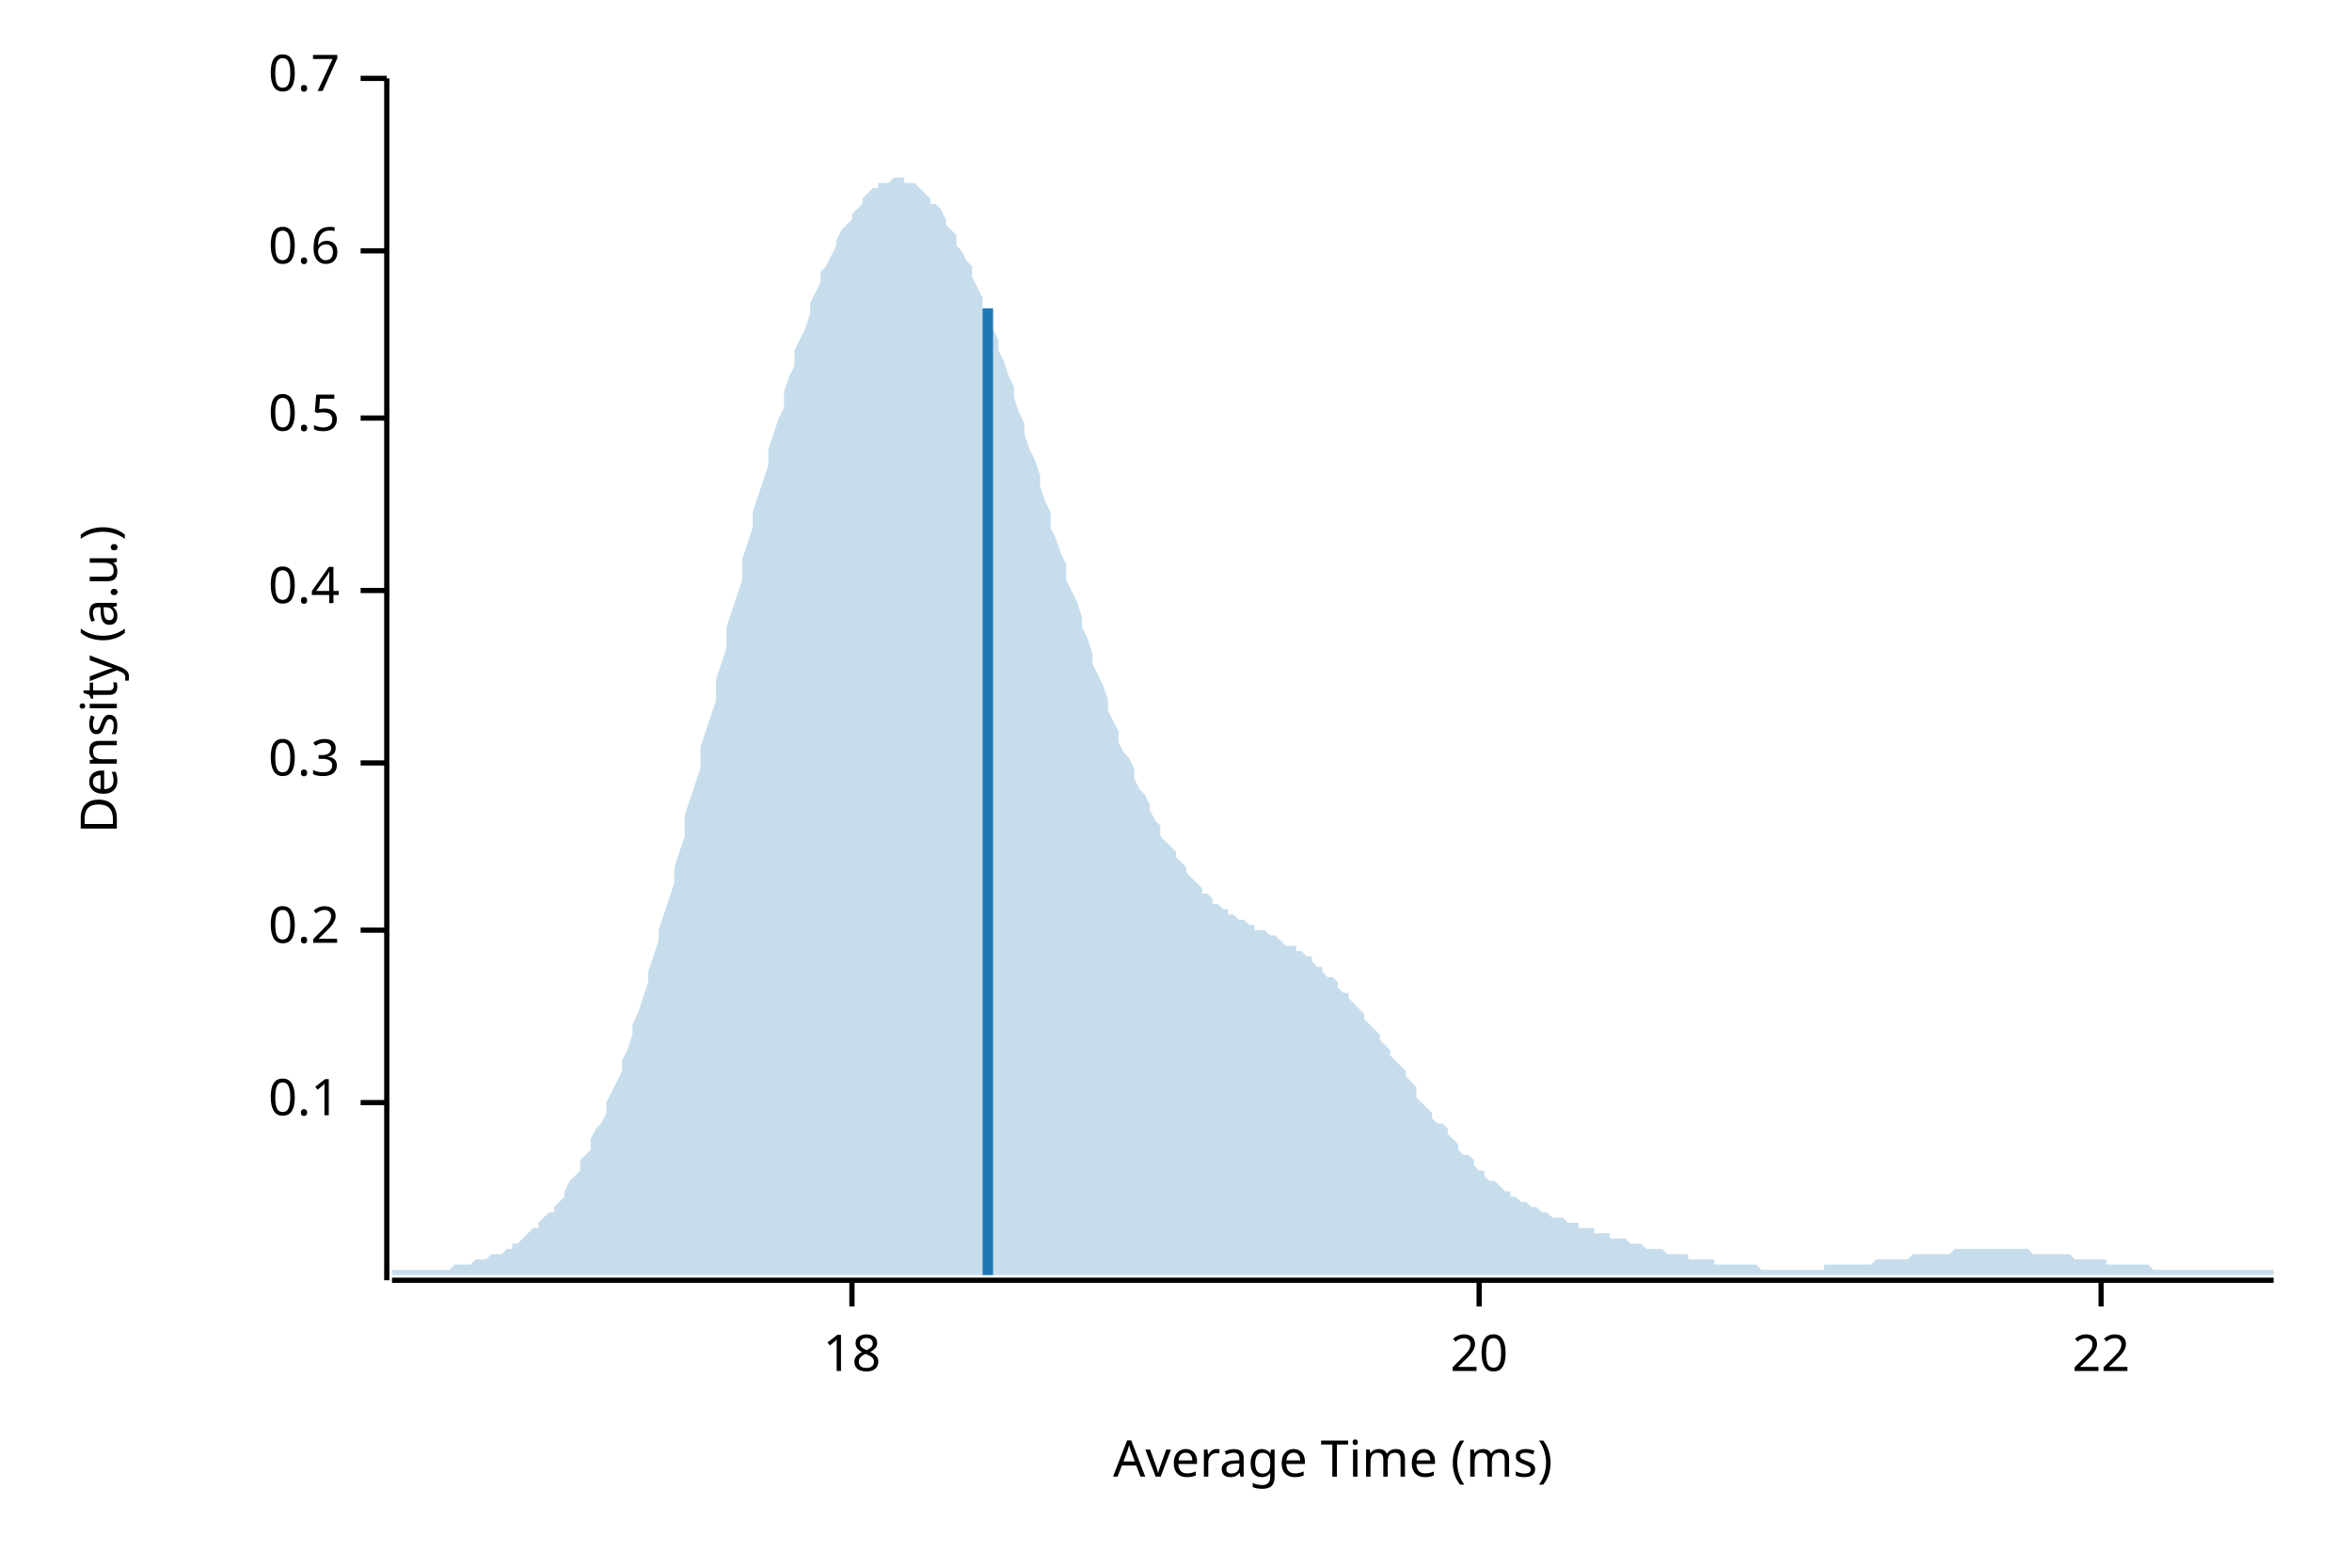
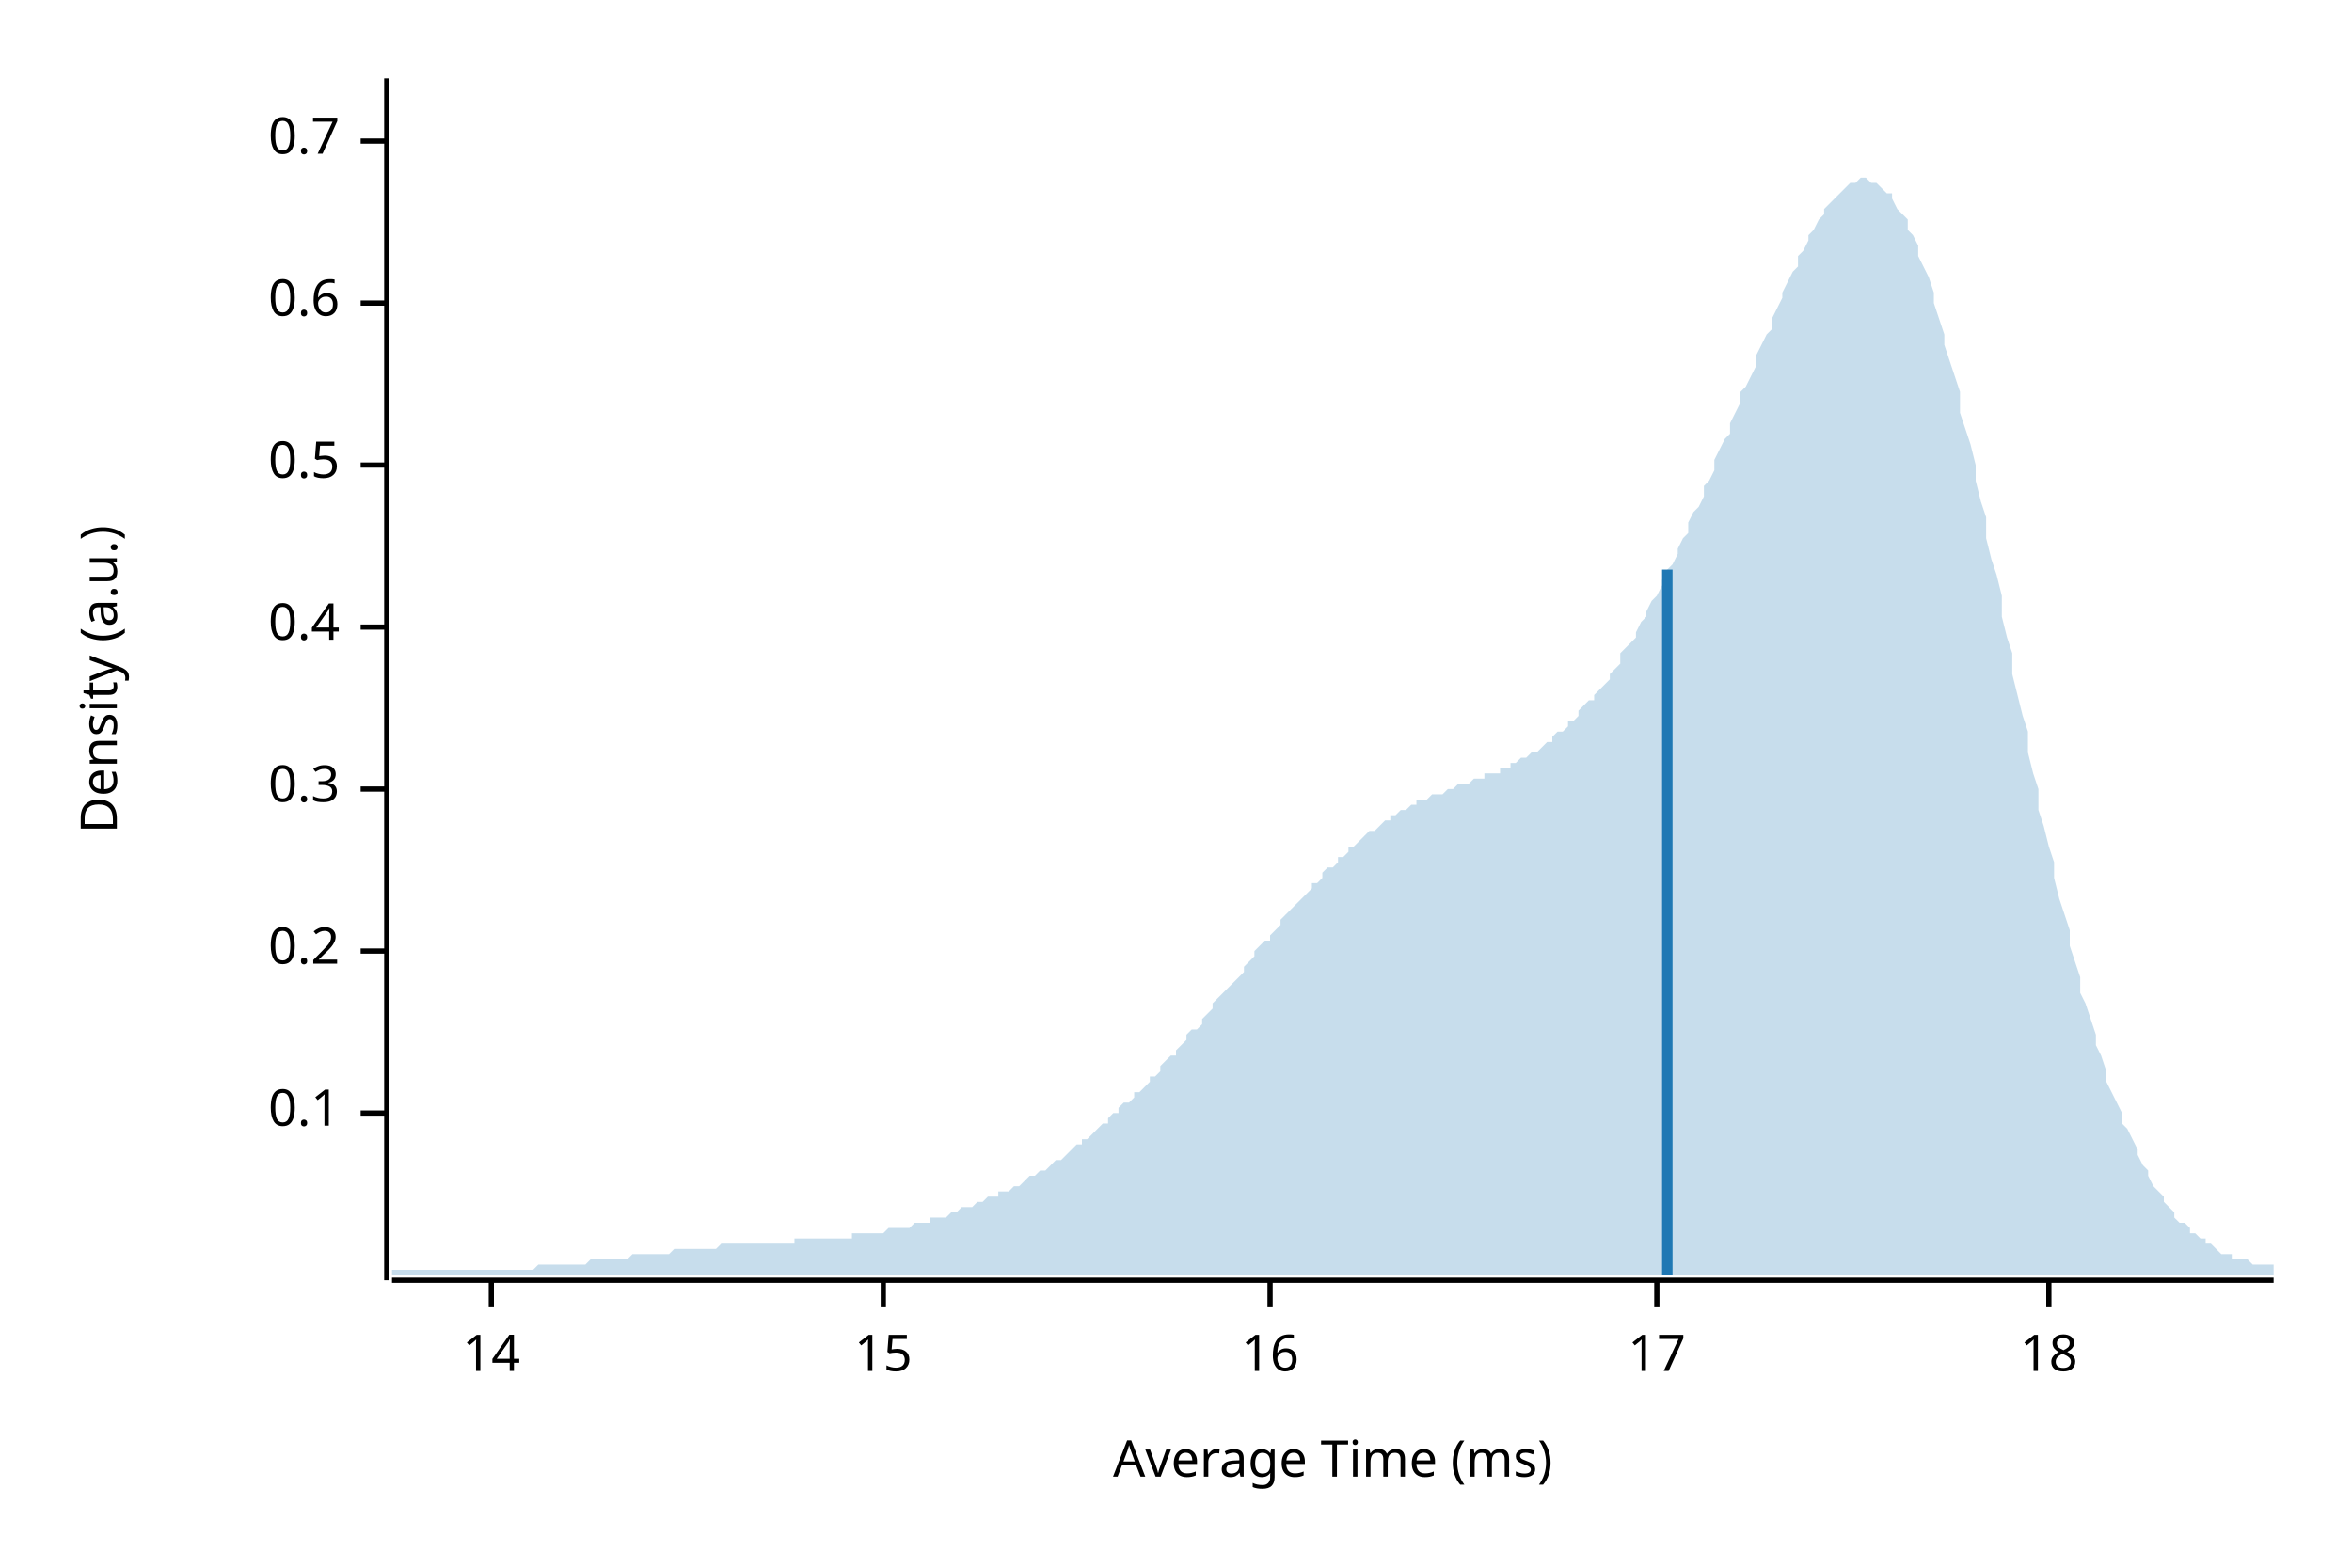
<svg xmlns="http://www.w3.org/2000/svg" width="450" height="300" viewBox="0 0 450 300">
  <text x="15" y="130" dy="0.76em" text-anchor="middle" font-family="sans-serif" font-size="9.677" opacity="1" fill="#000000" transform="rotate(270, 15, 130)">
Density (a.u.)
</text>
  <text x="255" y="285" dy="-0.5ex" text-anchor="middle" font-family="sans-serif" font-size="9.677" opacity="1" fill="#000000">
Average Time (ms)
</text>
  <polyline fill="none" opacity="1" stroke="#000000" stroke-width="1" points="74,15 74,245 " />
-   <text x="65" y="211" dy="0.5ex" text-anchor="end" font-family="sans-serif" font-size="9.677" opacity="1" fill="#000000">
+   <text x="65" y="213" dy="0.5ex" text-anchor="end" font-family="sans-serif" font-size="9.677" opacity="1" fill="#000000">
0.1
</text>
-   <polyline fill="none" opacity="1" stroke="#000000" stroke-width="1" points="69,211 74,211 " />
-   <text x="65" y="178" dy="0.5ex" text-anchor="end" font-family="sans-serif" font-size="9.677" opacity="1" fill="#000000">
+   <polyline fill="none" opacity="1" stroke="#000000" stroke-width="1" points="69,213 74,213 " />
+   <text x="65" y="182" dy="0.5ex" text-anchor="end" font-family="sans-serif" font-size="9.677" opacity="1" fill="#000000">
0.2
</text>
-   <polyline fill="none" opacity="1" stroke="#000000" stroke-width="1" points="69,178 74,178 " />
-   <text x="65" y="146" dy="0.5ex" text-anchor="end" font-family="sans-serif" font-size="9.677" opacity="1" fill="#000000">
+   <polyline fill="none" opacity="1" stroke="#000000" stroke-width="1" points="69,182 74,182 " />
+   <text x="65" y="151" dy="0.5ex" text-anchor="end" font-family="sans-serif" font-size="9.677" opacity="1" fill="#000000">
0.3
</text>
-   <polyline fill="none" opacity="1" stroke="#000000" stroke-width="1" points="69,146 74,146 " />
-   <text x="65" y="113" dy="0.5ex" text-anchor="end" font-family="sans-serif" font-size="9.677" opacity="1" fill="#000000">
+   <polyline fill="none" opacity="1" stroke="#000000" stroke-width="1" points="69,151 74,151 " />
+   <text x="65" y="120" dy="0.5ex" text-anchor="end" font-family="sans-serif" font-size="9.677" opacity="1" fill="#000000">
0.4
</text>
-   <polyline fill="none" opacity="1" stroke="#000000" stroke-width="1" points="69,113 74,113 " />
-   <text x="65" y="80" dy="0.5ex" text-anchor="end" font-family="sans-serif" font-size="9.677" opacity="1" fill="#000000">
+   <polyline fill="none" opacity="1" stroke="#000000" stroke-width="1" points="69,120 74,120 " />
+   <text x="65" y="89" dy="0.5ex" text-anchor="end" font-family="sans-serif" font-size="9.677" opacity="1" fill="#000000">
0.5
</text>
-   <polyline fill="none" opacity="1" stroke="#000000" stroke-width="1" points="69,80 74,80 " />
-   <text x="65" y="48" dy="0.5ex" text-anchor="end" font-family="sans-serif" font-size="9.677" opacity="1" fill="#000000">
+   <polyline fill="none" opacity="1" stroke="#000000" stroke-width="1" points="69,89 74,89 " />
+   <text x="65" y="58" dy="0.5ex" text-anchor="end" font-family="sans-serif" font-size="9.677" opacity="1" fill="#000000">
0.6
</text>
-   <polyline fill="none" opacity="1" stroke="#000000" stroke-width="1" points="69,48 74,48 " />
-   <text x="65" y="15" dy="0.5ex" text-anchor="end" font-family="sans-serif" font-size="9.677" opacity="1" fill="#000000">
+   <polyline fill="none" opacity="1" stroke="#000000" stroke-width="1" points="69,58 74,58 " />
+   <text x="65" y="27" dy="0.5ex" text-anchor="end" font-family="sans-serif" font-size="9.677" opacity="1" fill="#000000">
0.7
</text>
-   <polyline fill="none" opacity="1" stroke="#000000" stroke-width="1" points="69,15 74,15 " />
+   <polyline fill="none" opacity="1" stroke="#000000" stroke-width="1" points="69,27 74,27 " />
  <polyline fill="none" opacity="1" stroke="#000000" stroke-width="1" points="75,245 435,245 " />
-   <text x="163" y="255" dy="0.76em" text-anchor="middle" font-family="sans-serif" font-size="9.677" opacity="1" fill="#000000">
+   <text x="94" y="255" dy="0.76em" text-anchor="middle" font-family="sans-serif" font-size="9.677" opacity="1" fill="#000000">
+ 14
+ </text>
+   <polyline fill="none" opacity="1" stroke="#000000" stroke-width="1" points="94,245 94,250 " />
+   <text x="169" y="255" dy="0.76em" text-anchor="middle" font-family="sans-serif" font-size="9.677" opacity="1" fill="#000000">
+ 15
+ </text>
+   <polyline fill="none" opacity="1" stroke="#000000" stroke-width="1" points="169,245 169,250 " />
+   <text x="243" y="255" dy="0.76em" text-anchor="middle" font-family="sans-serif" font-size="9.677" opacity="1" fill="#000000">
+ 16
+ </text>
+   <polyline fill="none" opacity="1" stroke="#000000" stroke-width="1" points="243,245 243,250 " />
+   <text x="317" y="255" dy="0.76em" text-anchor="middle" font-family="sans-serif" font-size="9.677" opacity="1" fill="#000000">
+ 17
+ </text>
+   <polyline fill="none" opacity="1" stroke="#000000" stroke-width="1" points="317,245 317,250 " />
+   <text x="392" y="255" dy="0.76em" text-anchor="middle" font-family="sans-serif" font-size="9.677" opacity="1" fill="#000000">
18
</text>
-   <polyline fill="none" opacity="1" stroke="#000000" stroke-width="1" points="163,245 163,250 " />
-   <text x="283" y="255" dy="0.76em" text-anchor="middle" font-family="sans-serif" font-size="9.677" opacity="1" fill="#000000">
- 20
- </text>
-   <polyline fill="none" opacity="1" stroke="#000000" stroke-width="1" points="283,245 283,250 " />
-   <text x="402" y="255" dy="0.76em" text-anchor="middle" font-family="sans-serif" font-size="9.677" opacity="1" fill="#000000">
- 22
- </text>
-   <polyline fill="none" opacity="1" stroke="#000000" stroke-width="1" points="402,245 402,250 " />
-   <polygon opacity="0.25" fill="#1F78B4" points="75,243 75,243 76,243 77,243 77,243 78,243 79,243 80,243 80,243 81,243 82,243 82,243 83,243 84,243 85,243 85,243 86,243 87,242 87,242 88,242 89,242 90,242 90,242 91,241 92,241 93,241 93,241 94,240 95,240 95,240 96,240 97,239 98,239 98,238 99,238 100,237 100,237 101,236 102,235 103,235 103,234 104,233 105,232 106,232 106,231 107,230 108,229 108,228 109,226 110,225 111,224 111,222 112,221 113,220 113,218 114,216 115,215 116,213 116,211 117,209 118,207 119,205 119,203 120,201 121,198 121,196 122,194 123,191 124,188 124,186 125,183 126,180 126,178 127,175 128,172 129,169 129,166 130,163 131,160 131,156 132,153 133,150 134,147 134,143 135,140 136,137 137,134 137,130 138,127 139,124 139,120 140,117 141,114 142,111 142,107 143,104 144,101 144,98 145,95 146,92 147,89 147,86 148,83 149,80 150,78 150,75 151,72 152,70 152,67 153,65 154,63 155,60 155,58 156,56 157,54 157,52 158,51 159,49 160,47 160,46 161,44 162,43 163,42 163,41 164,40 165,39 165,38 166,37 167,36 168,36 168,35 169,35 170,35 170,35 171,34 172,34 173,34 173,35 174,35 175,35 176,36 176,36 177,37 178,38 178,39 179,39 180,40 181,42 181,43 182,44 183,45 183,47 184,48 185,50 186,51 186,53 187,55 188,57 188,59 189,61 190,63 191,65 191,67 192,69 193,72 194,74 194,76 195,79 196,81 196,83 197,86 198,88 199,91 199,93 200,96 201,98 201,101 202,103 203,106 204,108 204,111 205,113 206,115 207,118 207,120 208,122 209,125 209,127 210,129 211,131 212,134 212,136 213,138 214,140 214,142 215,144 216,145 217,147 217,149 218,151 219,152 220,154 220,155 221,157 222,158 222,160 223,161 224,162 225,163 225,164 226,165 227,166 227,167 228,168 229,169 230,170 230,171 231,171 232,172 232,173 233,173 234,174 235,174 235,175 236,175 237,176 238,176 238,176 239,177 240,177 240,178 241,178 242,178 243,179 243,179 244,179 245,180 245,180 246,181 247,181 248,181 248,182 249,182 250,183 251,183 251,184 252,185 253,185 253,186 254,187 255,187 256,188 256,189 257,190 258,190 258,191 259,192 260,193 261,194 261,195 262,196 263,197 264,198 264,199 265,200 266,201 266,202 267,203 268,204 269,205 269,206 270,207 271,208 271,210 272,211 273,212 274,213 274,214 275,215 276,215 277,216 277,217 278,218 279,219 279,220 280,221 281,221 282,222 282,223 283,224 284,224 284,225 285,226 286,226 287,227 287,227 288,228 289,228 289,229 290,229 291,230 292,230 292,230 293,231 294,231 295,232 295,232 296,232 297,233 297,233 298,233 299,233 300,234 300,234 301,234 302,234 302,235 303,235 304,235 305,235 305,236 306,236 307,236 308,236 308,237 309,237 310,237 310,237 311,237 312,238 313,238 313,238 314,238 315,239 315,239 316,239 317,239 318,239 318,239 319,240 320,240 321,240 321,240 322,240 323,240 323,241 324,241 325,241 326,241 326,241 327,241 328,241 328,242 329,242 330,242 331,242 331,242 332,242 333,242 333,242 334,242 335,242 336,242 336,242 337,243 338,243 339,243 339,243 340,243 341,243 341,243 342,243 343,243 344,243 344,243 345,243 346,243 346,243 347,243 348,243 349,243 349,242 350,242 351,242 352,242 352,242 353,242 354,242 354,242 355,242 356,242 357,242 357,242 358,242 359,241 359,241 360,241 361,241 362,241 362,241 363,241 364,241 365,241 365,241 366,240 367,240 367,240 368,240 369,240 370,240 370,240 371,240 372,240 372,240 373,240 374,239 375,239 375,239 376,239 377,239 378,239 378,239 379,239 380,239 380,239 381,239 382,239 383,239 383,239 384,239 385,239 385,239 386,239 387,239 388,239 388,239 389,240 390,240 390,240 391,240 392,240 393,240 393,240 394,240 395,240 396,240 396,240 397,241 398,241 398,241 399,241 400,241 401,241 401,241 402,241 403,241 403,242 404,242 405,242 406,242 406,242 407,242 408,242 409,242 409,242 410,242 411,242 411,242 412,243 413,243 414,243 414,243 415,243 416,243 416,243 417,243 418,243 419,243 419,243 420,243 421,243 422,243 422,243 423,243 424,243 424,243 425,243 426,243 427,243 427,243 428,243 429,243 429,243 430,243 431,243 432,243 432,243 433,243 434,243 435,243 435,244 75,244 " />
-   <polyline fill="none" opacity="1" stroke="#1F78B4" stroke-width="2" points="189,244 189,59 " />
+   <polyline fill="none" opacity="1" stroke="#000000" stroke-width="1" points="392,245 392,250 " />
+   <polygon opacity="0.25" fill="#1F78B4" points="75,243 75,243 76,243 77,243 77,243 78,243 79,243 80,243 80,243 81,243 82,243 82,243 83,243 84,243 85,243 85,243 86,243 87,243 87,243 88,243 89,243 90,243 90,243 91,243 92,243 93,243 93,243 94,243 95,243 95,243 96,243 97,243 98,243 98,243 99,243 100,243 100,243 101,243 102,243 103,242 103,242 104,242 105,242 106,242 106,242 107,242 108,242 108,242 109,242 110,242 111,242 111,242 112,242 113,241 113,241 114,241 115,241 116,241 116,241 117,241 118,241 119,241 119,241 120,241 121,240 121,240 122,240 123,240 124,240 124,240 125,240 126,240 126,240 127,240 128,240 129,239 129,239 130,239 131,239 131,239 132,239 133,239 134,239 134,239 135,239 136,239 137,239 137,239 138,238 139,238 139,238 140,238 141,238 142,238 142,238 143,238 144,238 144,238 145,238 146,238 147,238 147,238 148,238 149,238 150,238 150,238 151,238 152,238 152,237 153,237 154,237 155,237 155,237 156,237 157,237 157,237 158,237 159,237 160,237 160,237 161,237 162,237 163,237 163,236 164,236 165,236 165,236 166,236 167,236 168,236 168,236 169,236 170,235 170,235 171,235 172,235 173,235 173,235 174,235 175,234 176,234 176,234 177,234 178,234 178,233 179,233 180,233 181,233 181,233 182,232 183,232 183,232 184,231 185,231 186,231 186,231 187,230 188,230 188,230 189,229 190,229 191,229 191,228 192,228 193,228 194,227 194,227 195,227 196,226 196,226 197,225 198,225 199,224 199,224 200,224 201,223 201,223 202,222 203,222 204,221 204,221 205,220 206,219 207,219 207,218 208,218 209,217 209,217 210,216 211,215 212,215 212,214 213,213 214,213 214,212 215,211 216,211 217,210 217,209 218,209 219,208 220,207 220,206 221,206 222,205 222,204 223,203 224,202 225,202 225,201 226,200 227,199 227,198 228,197 229,197 230,196 230,195 231,194 232,193 232,192 233,191 234,190 235,189 235,189 236,188 237,187 238,186 238,185 239,184 240,183 240,182 241,181 242,180 243,180 243,179 244,178 245,177 245,176 246,175 247,174 248,173 248,173 249,172 250,171 251,170 251,169 252,169 253,168 253,167 254,166 255,166 256,165 256,164 257,164 258,163 258,162 259,162 260,161 261,160 261,160 262,159 263,159 264,158 264,158 265,157 266,157 266,156 267,156 268,155 269,155 269,155 270,154 271,154 271,153 272,153 273,153 274,152 274,152 275,152 276,152 277,151 277,151 278,151 279,150 279,150 280,150 281,150 282,149 282,149 283,149 284,149 284,148 285,148 286,148 287,148 287,147 288,147 289,147 289,146 290,146 291,145 292,145 292,145 293,144 294,144 295,143 295,143 296,142 297,142 297,141 298,140 299,140 300,139 300,138 301,138 302,137 302,136 303,135 304,134 305,134 305,133 306,132 307,131 308,130 308,129 309,128 310,127 310,125 311,124 312,123 313,122 313,121 314,119 315,118 315,117 316,115 317,114 318,112 318,111 319,109 320,108 321,106 321,105 322,103 323,102 323,100 324,98 325,97 326,95 326,93 327,92 328,90 328,88 329,86 330,84 331,83 331,81 332,79 333,77 333,75 334,74 335,72 336,70 336,68 337,66 338,64 339,63 339,61 340,59 341,57 341,56 342,54 343,52 344,51 344,49 345,48 346,46 346,45 347,44 348,42 349,41 349,40 350,39 351,38 352,37 352,37 353,36 354,35 354,35 355,35 356,34 357,34 357,34 358,35 359,35 359,35 360,36 361,37 362,37 362,38 363,40 364,41 365,42 365,44 366,45 367,47 367,49 368,51 369,53 370,56 370,58 371,61 372,64 372,66 373,69 374,72 375,75 375,79 376,82 377,85 378,89 378,92 379,96 380,99 380,103 381,107 382,110 383,114 383,118 384,122 385,125 385,129 386,133 387,137 388,140 388,144 389,148 390,151 390,155 391,158 392,162 393,165 393,168 394,172 395,175 396,178 396,181 397,184 398,187 398,190 399,192 400,195 401,198 401,200 402,202 403,205 403,207 404,209 405,211 406,213 406,215 407,216 408,218 409,220 409,221 410,223 411,224 411,225 412,227 413,228 414,229 414,230 415,231 416,232 416,233 417,234 418,234 419,235 419,236 420,236 421,237 422,237 422,238 423,238 424,239 424,239 425,240 426,240 427,240 427,241 428,241 429,241 429,241 430,241 431,242 432,242 432,242 433,242 434,242 435,242 435,244 75,244 " />
+   <polyline fill="none" opacity="1" stroke="#1F78B4" stroke-width="2" points="319,244 319,109 " />
</svg>
